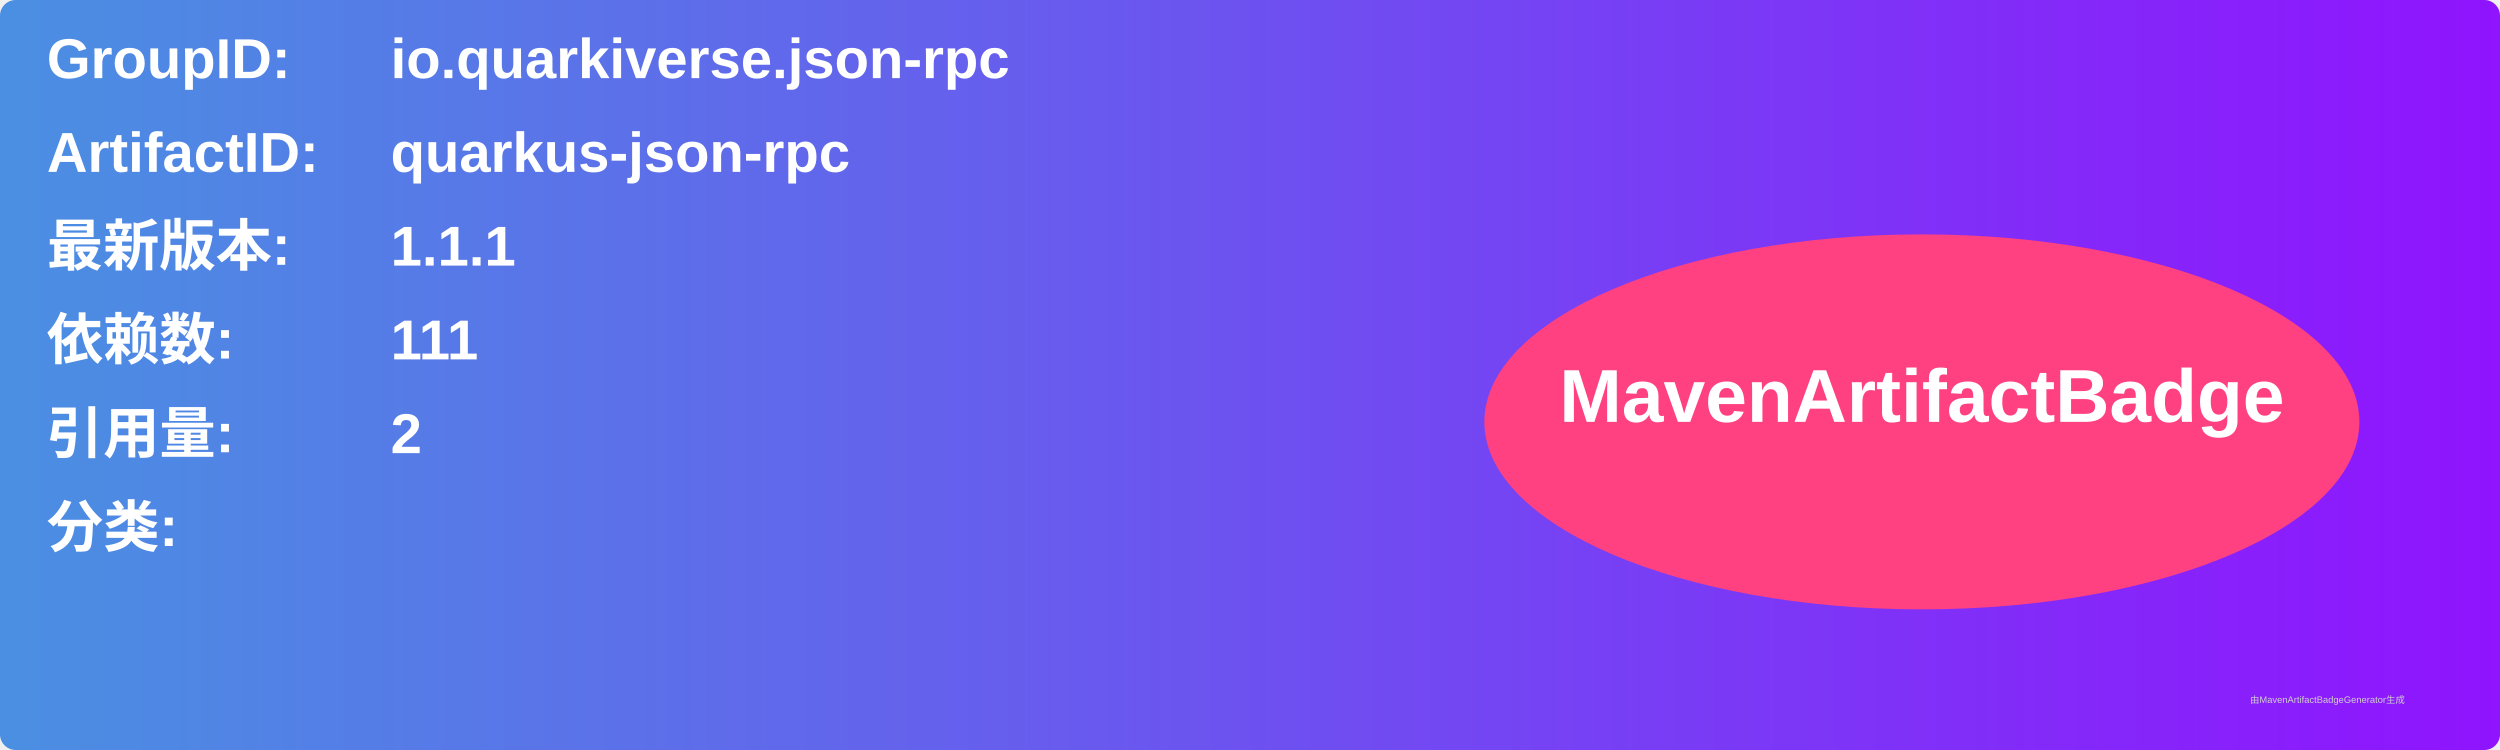
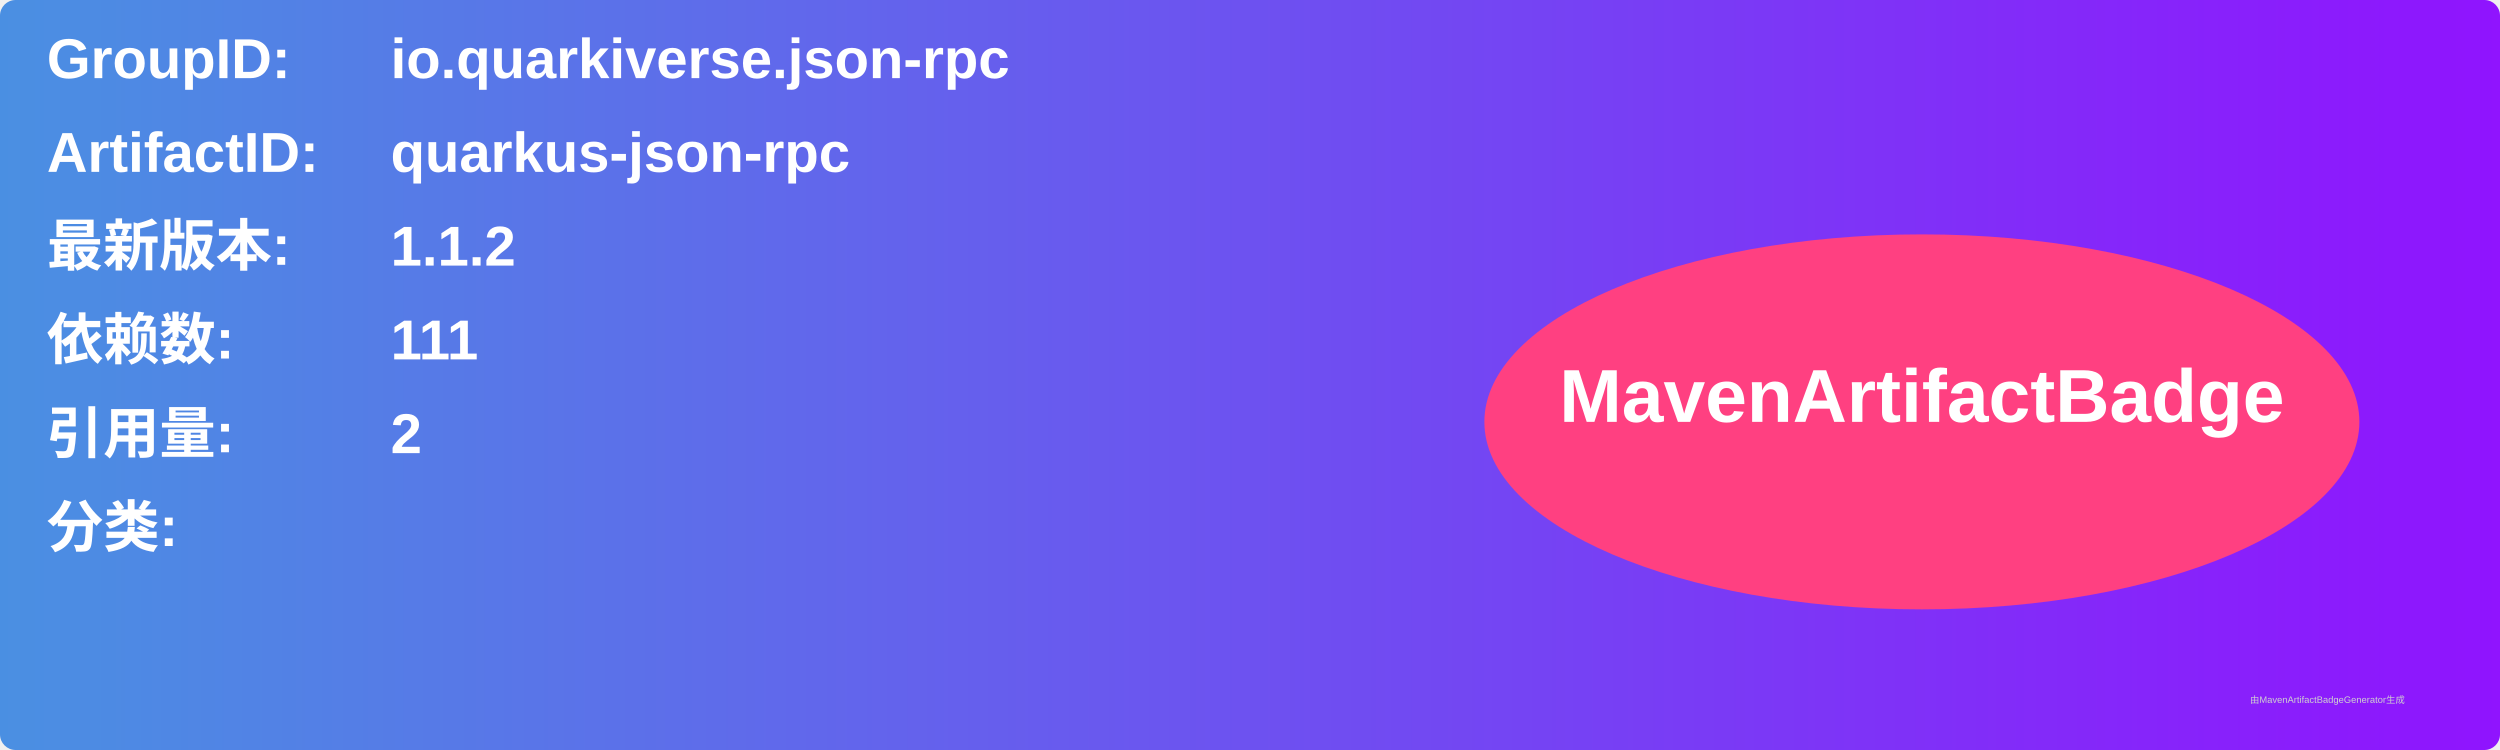
<svg xmlns="http://www.w3.org/2000/svg" width="800" height="240" viewBox="0 0 800 240">
  <linearGradient id="grad" x1="0%" y1="0%" x2="100%" y2="0%">
    <stop offset="0%" stop-color="#4a90e2" />
    <stop offset="100%" stop-color="#9013fe" />
  </linearGradient>
  <rect width="100%" height="100%" rx="5" ry="5" fill="url(#grad)" />
  <g transform="translate(15, 15)">
    <text x="0" y="10" font-family="Arial" font-size="18" fill="white" font-weight="bold" width="260">GroupID:</text>
    <text x="110" y="10" font-family="Arial" font-size="18" fill="white" font-weight="bold" width="460">io.quarkiverse.json-rpc</text>
    <text x="0" y="40" font-family="Arial" font-size="18" fill="white" font-weight="bold" width="260">ArtifactID:</text>
    <text x="110" y="40" font-family="Arial" font-size="18" fill="white" font-weight="bold" width="460">quarkus-json-rpc</text>
    <text x="0" y="70" font-family="Arial" font-size="18" fill="white" font-weight="bold">最新版本:</text>
    <text x="110" y="70" font-family="Arial" font-size="18" fill="white" font-weight="bold">
-       <tspan font-weight="bold">1.1.1</tspan>
+       <tspan font-weight="bold">1.1.2</tspan>
    </text>
    <text x="0" y="100" font-family="Arial" font-size="18" fill="white" font-weight="bold">依赖数: </text>
    <text x="110" y="100" font-family="Arial" font-size="18" fill="white">
      <tspan font-weight="bold">111</tspan>
    </text>
    <text x="0" y="130" font-family="Arial" font-size="18" fill="white" font-weight="bold">引用量: </text>
    <text x="110" y="130" font-family="Arial" font-size="18" fill="white">
      <tspan font-weight="bold">2</tspan>
    </text>
    <text x="0" y="160" font-family="Arial" font-size="18" fill="white" font-weight="bold">分类:</text>
    <text x="10" y="190" font-family="Arial" font-size="10" fill="white">
      <tspan font-weight="bold" />
    </text>
    <ellipse cx="600" cy="120" rx="140" ry="60" fill="#ff4081" />
    <text x="600" y="120" text-anchor="middle" font-family="Arial" font-size="24" fill="white" font-weight="bold">MavenArtifactBadge</text>
  </g>
  <text x="720" y="225" font-family="Arial" font-size="3" fill="#d0d0d0">由MavenArtifactBadgeGenerator生成</text>
</svg>
